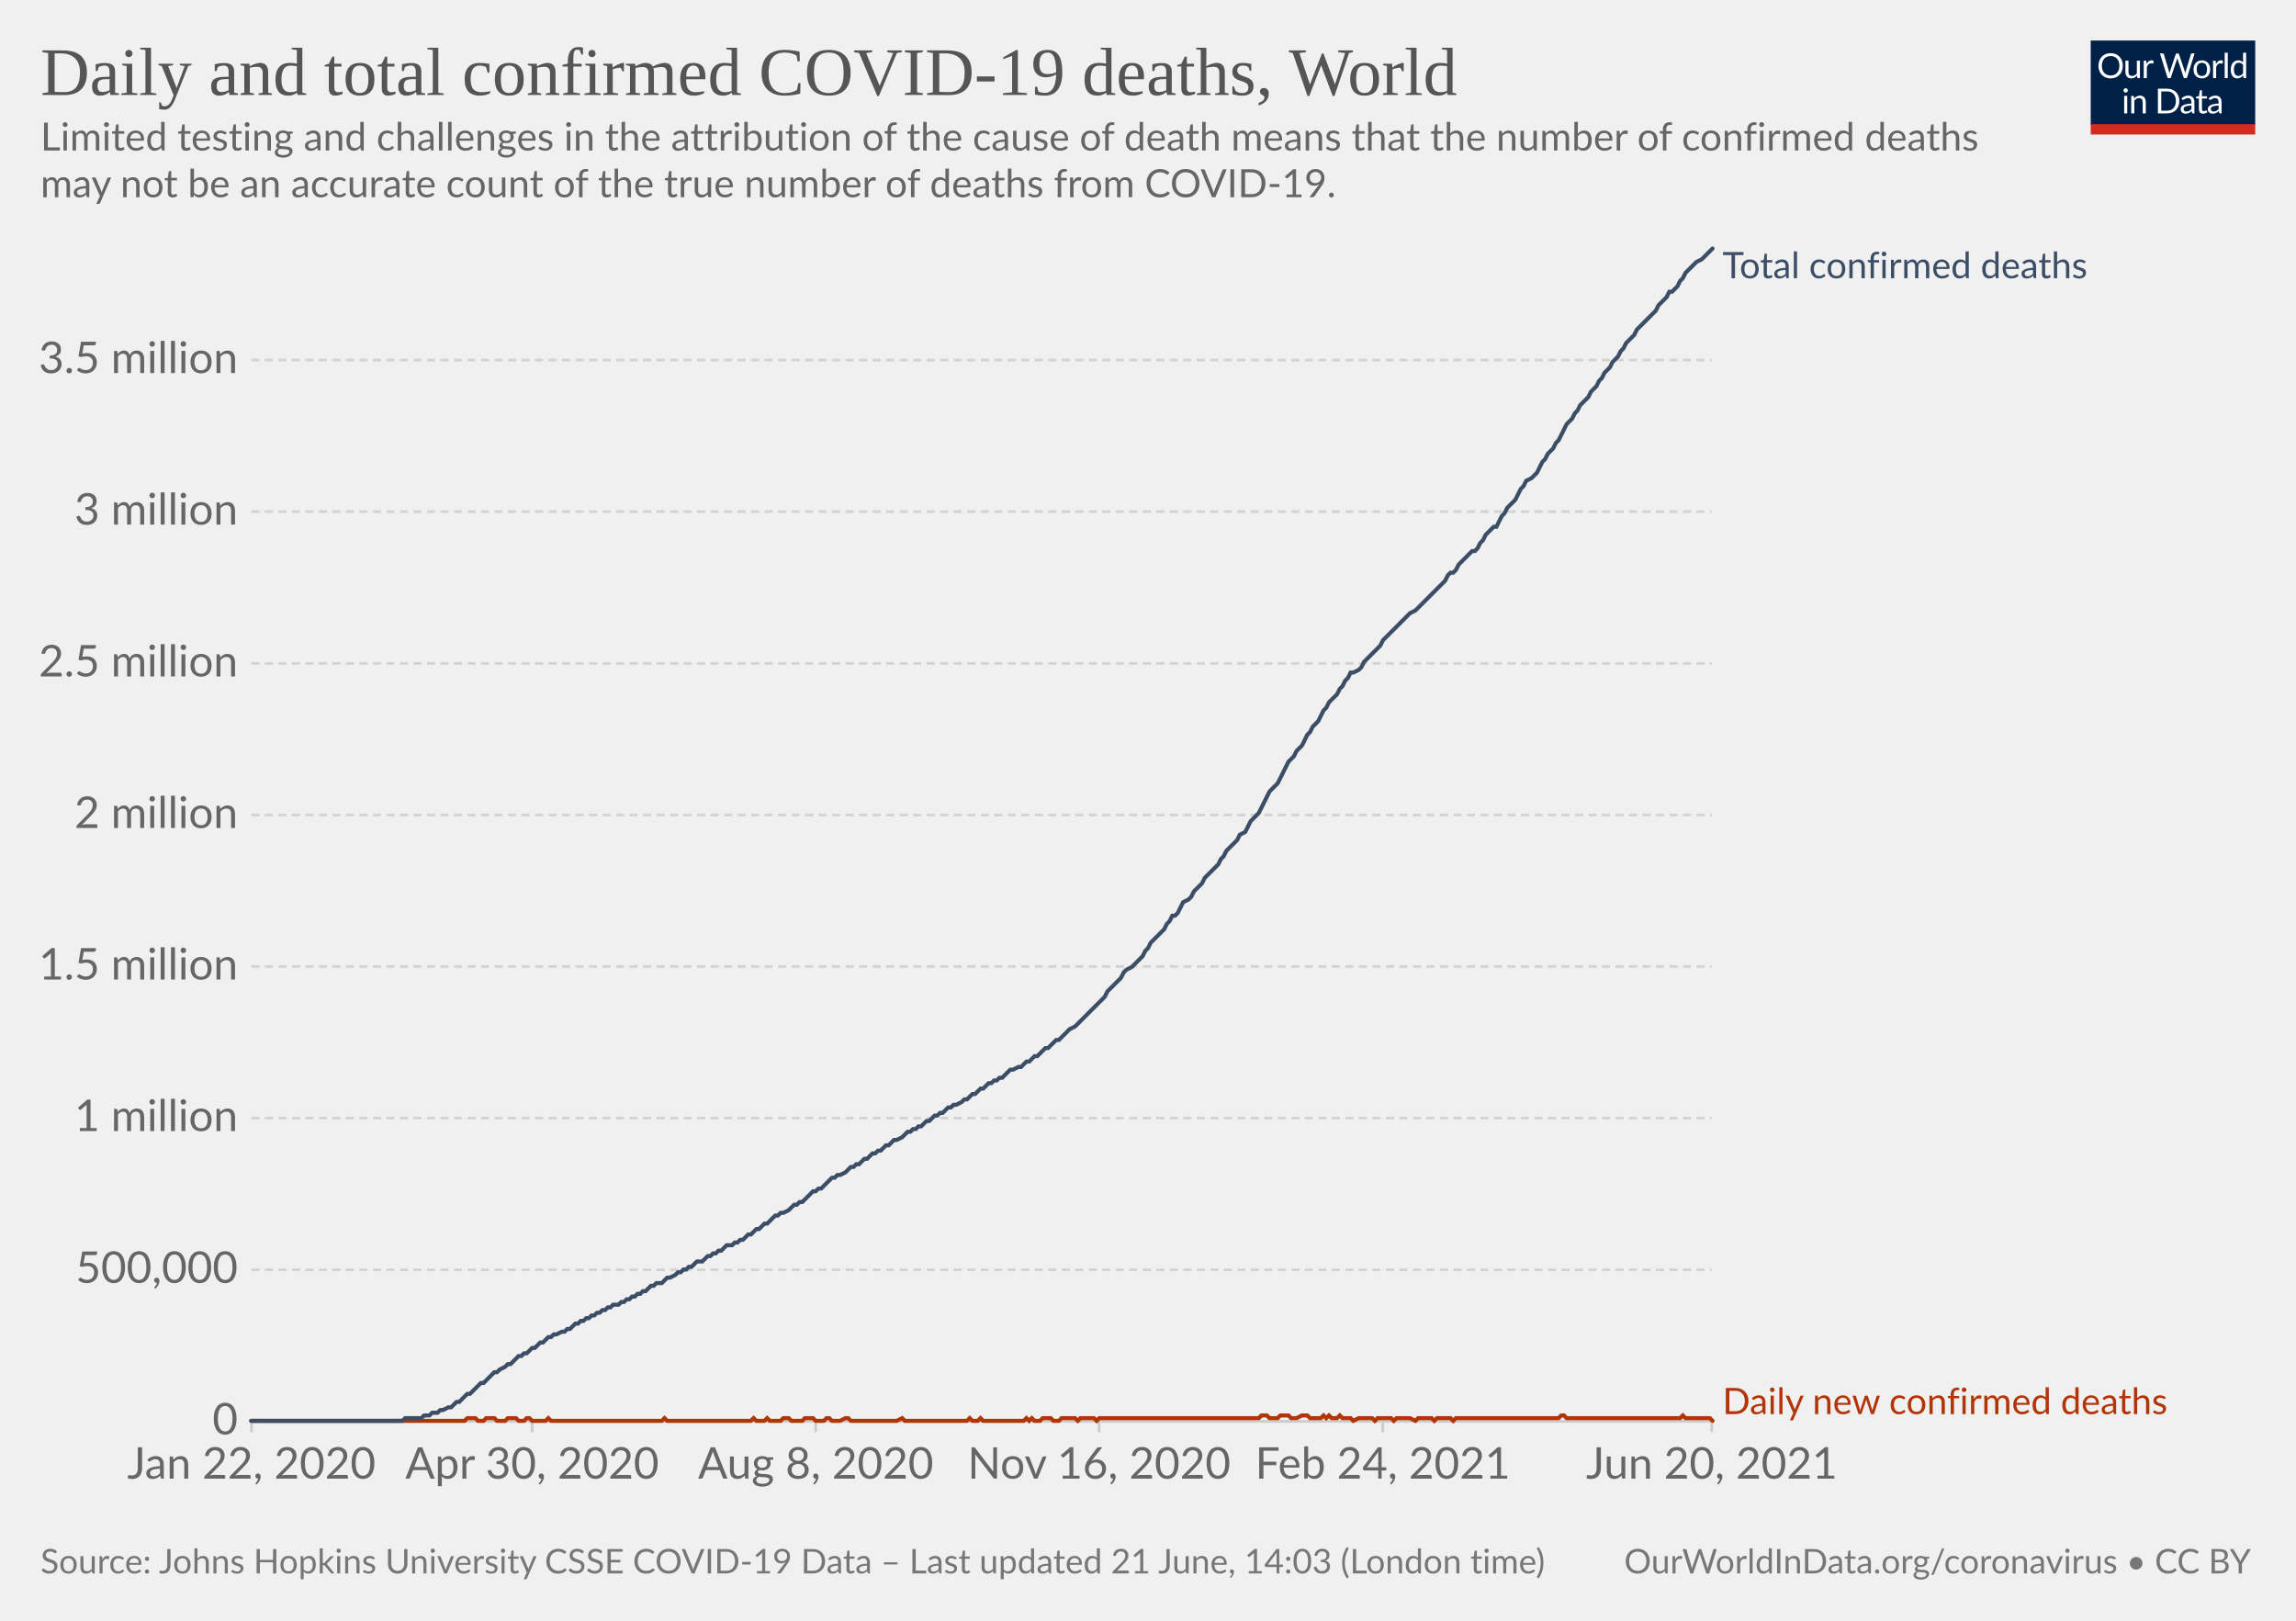
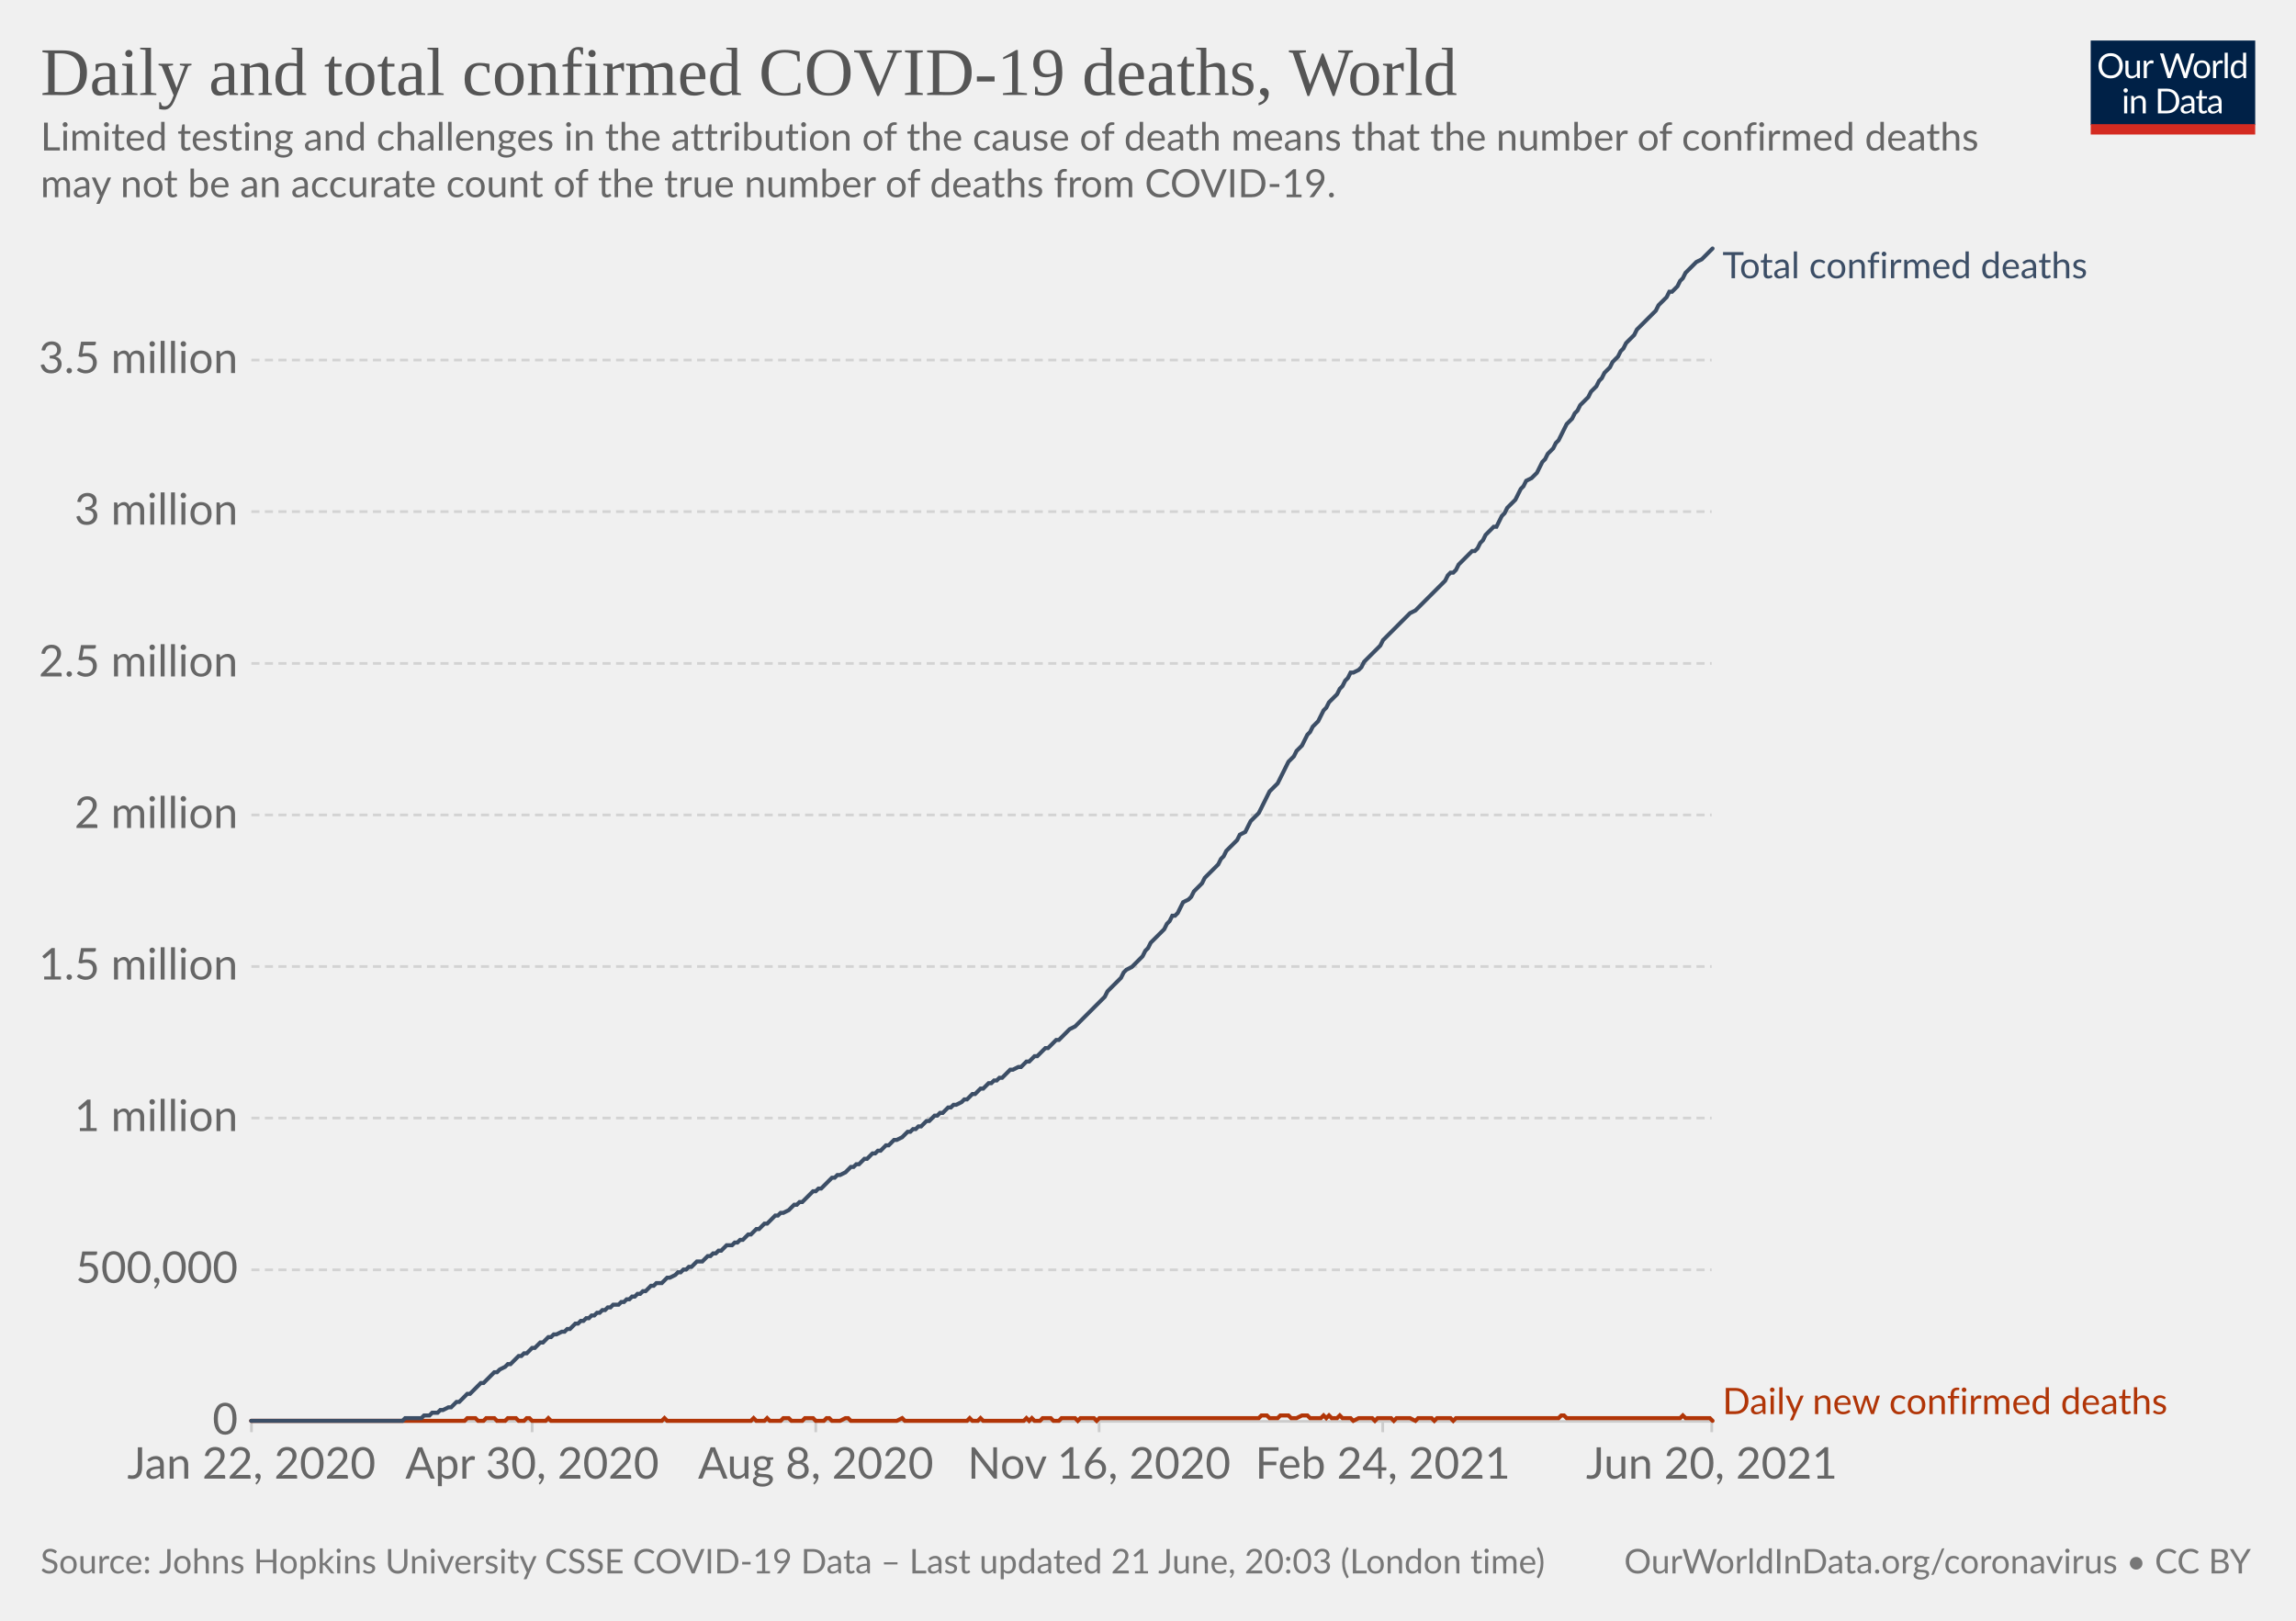
<svg xmlns="http://www.w3.org/2000/svg" version="1.1" style="background-color:#fff;-webkit-font-smoothing:antialiased" width="850" height="600" viewBox="0 0 850 600" font-family="Lato,'Helvetica Neue',Helvetica,Arial,sans-serif" font-size="18" text-rendering="optimizeLegibility">
  <g class="HeaderView">
    <g transform="matrix(.29 0 0 .29 774 15)">
      <svg className="owidLog" width="210" height="120" viewBox="0 0 210 120" fill="none">
        <g clip-path="url(#clip0)">
          <path d="M0 0h210v107.89H0V0z" fill="#002147" />
          <path d="M40.98 32.25c0 2.36-.38 4.53-1.12 6.51a14.26 14.26 0 01-8.1 8.4c-1.9.78-4.02 1.17-6.34 1.17a16.6 16.6 0 01-6.33-1.17 14.31 14.31 0 01-8.08-8.4 18.29 18.29 0 01-1.12-6.51c0-2.36.38-4.53 1.12-6.5.75-1.97 1.8-3.67 3.17-5.1a14.32 14.32 0 014.9-3.34c1.92-.8 4.03-1.19 6.34-1.19 2.32 0 4.43.4 6.34 1.19 1.92.8 3.56 1.9 4.93 3.34a14.87 14.87 0 013.17 5.1 18.1 18.1 0 011.12 6.5zm-4.38 0c0-1.94-.26-3.68-.8-5.22a10.91 10.91 0 00-2.24-3.89 9.68 9.68 0 00-3.52-2.46 11.95 11.95 0 00-4.62-.86c-1.68 0-3.21.28-4.6.86a9.88 9.88 0 00-3.54 2.46 10.91 10.91 0 00-2.24 3.9c-.53 1.53-.8 3.27-.8 5.2 0 1.94.27 3.68.8 5.22a11.17 11.17 0 002.24 3.9 10.01 10.01 0 003.55 2.44c1.38.56 2.9.83 4.6.83s3.24-.27 4.61-.83a9.8 9.8 0 003.52-2.44 11.17 11.17 0 002.25-3.9c.53-1.54.8-3.28.8-5.21zm26.22-6.54V48H60.5c-.56 0-.9-.27-1.05-.81l-.31-2.4a12.45 12.45 0 01-3.26 2.6c-1.2.64-2.58.96-4.13.96-1.22 0-2.3-.2-3.24-.6a6.52 6.52 0 01-2.33-1.7 7.37 7.37 0 01-1.43-2.67c-.3-1.04-.46-2.2-.46-3.45V25.7h3.91v14.22c0 1.68.38 2.99 1.15 3.91.77.93 1.96 1.39 3.54 1.39 1.16 0 2.24-.27 3.23-.82a10.42 10.42 0 002.8-2.28V25.7h3.91zm8.61 4.47a9.94 9.94 0 012.6-3.56 5.64 5.64 0 013.76-1.3c.47 0 .92.05 1.34.15.44.1.83.27 1.17.49l-.3 2.92c-.09.37-.3.55-.66.55-.2 0-.5-.04-.9-.13a6.21 6.21 0 00-3.24.18 4.23 4.23 0 00-1.47.92c-.42.4-.81.9-1.17 1.5-.33.58-.64 1.26-.92 2.02V48H67.7V25.71h2.25c.42 0 .72.08.88.25.16.16.27.44.33.83l.26 3.39zm61.16-13.7L122.75 48h-3.82l-7.99-24.05a21.95 21.95 0 01-.42-1.58 38.36 38.36 0 01-.44 1.58L102.05 48h-3.83L88.4 16.47h3.54c.38 0 .7.1.95.29.26.2.43.43.5.73l6.52 21.9.28 1.28.29 1.46.3-1.46.38-1.27 7.41-21.91c.1-.25.26-.48.51-.69.27-.22.58-.33.95-.33h1.23c.38 0 .69.1.92.29a1.77 1.77 0 01.53.73l7.4 21.9a28.4 28.4 0 01.68 2.62 29.52 29.52 0 01.52-2.61l6.54-21.91a1.31 1.31 0 01.48-.7c.27-.21.58-.32.95-.32h3.32zm9.35 8.88c1.63 0 3.1.27 4.4.82a9.43 9.43 0 015.46 5.94c.5 1.4.74 2.98.74 4.73 0 1.76-.25 3.34-.74 4.75a9.43 9.43 0 01-5.46 5.92c-1.3.52-2.77.79-4.4.79-1.64 0-3.12-.27-4.44-.8a9.42 9.42 0 01-3.35-2.3c-.92-1-1.63-2.2-2.13-3.61-.49-1.41-.73-3-.73-4.75s.24-3.33.73-4.73c.5-1.43 1.2-2.64 2.13-3.63a9.4 9.4 0 013.35-2.31c1.32-.55 2.8-.82 4.44-.82zm0 19.89c2.2 0 3.84-.73 4.93-2.2 1.08-1.48 1.63-3.54 1.63-6.18 0-2.66-.55-4.72-1.63-6.2-1.09-1.49-2.73-2.23-4.93-2.23-1.12 0-2.09.2-2.93.57a5.71 5.71 0 00-2.06 1.65 7.5 7.5 0 00-1.24 2.67c-.26 1.04-.4 2.22-.4 3.54 0 2.64.55 4.7 1.64 6.18 1.1 1.47 2.76 2.2 4.99 2.2zm17.97-15.07a9.94 9.94 0 012.6-3.56 5.64 5.64 0 013.76-1.3c.47 0 .91.05 1.34.15.44.1.83.27 1.16.49l-.28 2.92c-.09.37-.31.55-.66.55-.2 0-.5-.04-.9-.13a6.2 6.2 0 00-3.24.18 4.23 4.23 0 00-1.47.92c-.43.4-.82.9-1.17 1.5a13.1 13.1 0 00-.92 2.02V48h-3.94V25.71h2.24c.43 0 .72.08.88.25.17.16.28.44.33.83l.27 3.39zm15.04-14.59V48h-3.92V15.6h3.92zm19.55 15.43a6.22 6.22 0 00-2.38-2.05 6.7 6.7 0 00-2.86-.6c-2.07 0-3.66.75-4.77 2.23-1.12 1.48-1.68 3.6-1.68 6.33 0 1.46.13 2.7.38 3.74a7.29 7.29 0 001.1 2.56 4.35 4.35 0 001.78 1.45c.7.3 1.5.46 2.4.46 1.29 0 2.41-.3 3.36-.88a9.6 9.6 0 002.67-2.49V31.02zm3.91-15.43V48h-2.33c-.56 0-.9-.27-1.06-.81l-.35-2.71a12.13 12.13 0 01-3.25 2.77 8.28 8.28 0 01-4.23 1.06 7.31 7.31 0 01-6.14-2.9c-.73-.96-1.3-2.15-1.69-3.57a18.35 18.35 0 01.07-9.48 11.29 11.29 0 011.89-3.7 8.7 8.7 0 017.06-3.34 7.96 7.96 0 016.12 2.62V15.59h3.91zM46.61 70.71V93H42.7V70.71h3.91zm.84-7c0 .39-.08.75-.24 1.09a2.81 2.81 0 01-1.52 1.47 2.67 2.67 0 01-2.16 0 2.9 2.9 0 01-1.45-1.47 2.67 2.67 0 010-2.16c.15-.35.35-.65.6-.9.25-.27.53-.47.85-.62a2.67 2.67 0 012.16 0c.35.15.65.35.9.62.27.25.47.55.62.9.16.34.24.7.24 1.08zm7.97 10.24c.49-.54 1-1.04 1.54-1.48a9.85 9.85 0 013.66-1.84 8.96 8.96 0 015.43.35c.94.4 1.72.97 2.33 1.71a7.36 7.36 0 011.43 2.67c.32 1.04.49 2.19.49 3.45V93h-3.94V78.81c0-1.69-.4-3-1.17-3.92-.76-.93-1.93-1.4-3.5-1.4a6.6 6.6 0 00-3.25.83c-1 .56-1.92 1.31-2.77 2.27V93h-3.94V70.71h2.35c.56 0 .9.28 1.04.82l.3 2.42zm57.7 3.3c0 2.36-.37 4.5-1.11 6.44a14.3 14.3 0 01-3.17 4.98 14.1 14.1 0 01-4.93 3.2c-1.9.76-4.02 1.13-6.33 1.13H85.8V61.47h11.77c2.31 0 4.42.39 6.33 1.15a13.8 13.8 0 018.1 8.18 17.75 17.75 0 011.12 6.45zm-4.37 0c0-1.94-.26-3.67-.8-5.2a10.94 10.94 0 00-2.23-3.87 9.57 9.57 0 00-3.53-2.42 12.23 12.23 0 00-4.61-.83h-7.5v24.62h7.5c1.7 0 3.24-.28 4.61-.84a9.7 9.7 0 003.53-2.4 10.94 10.94 0 002.24-3.87c.53-1.53.8-3.26.8-5.2zm19.8 5.72c-1.8.06-3.34.2-4.62.44-1.26.22-2.3.51-3.1.88-.8.36-1.37.8-1.74 1.3-.35.5-.53 1.05-.53 1.67 0 .58.1 1.1.3 1.52a3 3 0 00.76 1.05c.34.27.73.46 1.17.6a6.13 6.13 0 001.45.17 7.28 7.28 0 003.5-.81 11.95 11.95 0 002.82-2.2v-4.62zm-12.65-9.11a12.73 12.73 0 013.98-2.66c1.43-.59 3-.88 4.73-.88 1.25 0 2.36.2 3.33.61a6.81 6.81 0 013.94 4.38c.33 1.04.5 2.19.5 3.43V93h-1.74a1.8 1.8 0 01-.88-.18c-.2-.13-.36-.38-.48-.74l-.44-2.12-1.72 1.46a9.48 9.48 0 01-3.74 1.7c-.69.15-1.46.23-2.3.23-.87 0-1.69-.12-2.45-.35a5.34 5.34 0 01-3.34-2.93 6.64 6.64 0 01-.49-2.64c0-.88.25-1.72.73-2.53a6.33 6.33 0 012.35-2.17c1.09-.63 2.5-1.15 4.25-1.54 1.75-.41 3.89-.65 6.42-.7v-1.75c0-1.73-.37-3.03-1.12-3.91-.75-.9-1.84-1.34-3.28-1.34-.97 0-1.78.12-2.44.37-.64.23-1.2.5-1.7.81l-1.23.82c-.33.23-.67.35-1 .35-.27 0-.5-.07-.69-.2a2.1 2.1 0 01-.48-.53l-.7-1.25zm27.67 19.5c-1.76 0-3.12-.5-4.07-1.48-.94-.98-1.41-2.4-1.41-4.25V74h-2.68a.9.9 0 01-.6-.2c-.16-.14-.24-.36-.24-.66v-1.56l3.65-.46.9-6.89a.9.9 0 01.29-.52.88.88 0 01.62-.22H142v7.67h6.44V74H142v13.38c0 .94.22 1.63.68 2.09.45.45 1.04.68 1.76.68a3.21 3.21 0 001.85-.53l.55-.35c.16-.12.3-.18.41-.18.2 0 .4.13.55.38l1.15 1.87a7.45 7.45 0 01-2.44 1.5 8.53 8.53 0 01-2.95.52zm19.68-10.4c-1.8.07-3.34.21-4.62.45-1.26.22-2.3.51-3.1.88-.8.36-1.37.8-1.74 1.3-.35.5-.53 1.05-.53 1.67 0 .58.1 1.1.3 1.52a2.9 2.9 0 00.76 1.05c.34.27.73.46 1.17.6a6.13 6.13 0 001.45.17 7.3 7.3 0 003.5-.81 12.04 12.04 0 002.82-2.2v-4.62zm-12.65-9.1a12.72 12.72 0 013.99-2.66c1.42-.59 3-.88 4.72-.88 1.25 0 2.36.2 3.33.61a6.81 6.81 0 013.94 4.38c.33 1.04.5 2.19.5 3.43V93h-1.74a1.8 1.8 0 01-.88-.18c-.2-.13-.36-.38-.48-.74l-.44-2.12-1.72 1.46a9.48 9.48 0 01-3.74 1.7c-.69.15-1.46.23-2.3.23-.87 0-1.69-.12-2.45-.35a5.33 5.33 0 01-3.34-2.93 6.62 6.62 0 01-.49-2.64c0-.88.25-1.72.73-2.53a6.33 6.33 0 012.35-2.17c1.09-.63 2.5-1.15 4.25-1.54a31.2 31.2 0 016.42-.7v-1.75c0-1.73-.37-3.03-1.12-3.91-.75-.9-1.84-1.34-3.28-1.34-.97 0-1.78.12-2.44.37-.64.23-1.2.5-1.7.81l-1.22.82c-.34.23-.68.35-1.02.35-.26 0-.49-.07-.68-.2a1.88 1.88 0 01-.48-.53l-.7-1.25zM40.98 32.25c0 2.36-.38 4.53-1.12 6.51a14.26 14.26 0 01-8.1 8.4c-1.9.78-4.02 1.17-6.34 1.17a16.6 16.6 0 01-6.33-1.17 14.31 14.31 0 01-8.08-8.4 18.29 18.29 0 01-1.12-6.51c0-2.36.38-4.53 1.12-6.5.75-1.97 1.8-3.67 3.17-5.1a14.32 14.32 0 014.9-3.34c1.92-.8 4.03-1.19 6.34-1.19 2.32 0 4.43.4 6.34 1.19 1.92.8 3.56 1.9 4.93 3.34a14.87 14.87 0 013.17 5.1 18.1 18.1 0 011.12 6.5zm-4.38 0c0-1.94-.26-3.68-.8-5.22a10.91 10.91 0 00-2.24-3.89 9.68 9.68 0 00-3.52-2.46 11.95 11.95 0 00-4.62-.86c-1.68 0-3.21.28-4.6.86a9.88 9.88 0 00-3.54 2.46 10.91 10.91 0 00-2.24 3.9c-.53 1.53-.8 3.27-.8 5.2 0 1.94.27 3.68.8 5.22a11.17 11.17 0 002.24 3.9 10.01 10.01 0 003.55 2.44c1.38.56 2.9.83 4.6.83s3.24-.27 4.61-.83a9.8 9.8 0 003.52-2.44 11.17 11.17 0 002.25-3.9c.53-1.54.8-3.28.8-5.21zm26.22-6.54V48H60.5c-.56 0-.9-.27-1.05-.81l-.31-2.4a12.45 12.45 0 01-3.26 2.6c-1.2.64-2.58.96-4.13.96-1.22 0-2.3-.2-3.24-.6a6.52 6.52 0 01-2.33-1.7 7.37 7.37 0 01-1.43-2.67c-.3-1.04-.46-2.2-.46-3.45V25.7h3.91v14.22c0 1.68.38 2.99 1.15 3.91.77.93 1.96 1.39 3.54 1.39 1.16 0 2.24-.27 3.23-.82a10.42 10.42 0 002.8-2.28V25.7h3.91zm8.61 4.47a9.94 9.94 0 012.6-3.56 5.64 5.64 0 013.76-1.3c.47 0 .92.05 1.34.15.44.1.83.27 1.17.49l-.3 2.92c-.09.37-.3.55-.66.55-.2 0-.5-.04-.9-.13a6.21 6.21 0 00-3.24.18 4.23 4.23 0 00-1.47.92c-.42.4-.81.9-1.17 1.5-.33.58-.64 1.26-.92 2.02V48H67.7V25.71h2.25c.42 0 .72.08.88.25.16.16.27.44.33.83l.26 3.39zm61.16-13.7L122.75 48h-3.82l-7.99-24.05a21.95 21.95 0 01-.42-1.58 38.36 38.36 0 01-.44 1.58L102.05 48h-3.83L88.4 16.47h3.54c.38 0 .7.1.95.29.26.2.43.43.5.73l6.52 21.9.28 1.28.29 1.46.3-1.46.38-1.27 7.41-21.91c.1-.25.26-.48.51-.69.27-.22.58-.33.95-.33h1.23c.38 0 .69.1.92.29a1.77 1.77 0 01.53.73l7.4 21.9a28.4 28.4 0 01.68 2.62 29.52 29.52 0 01.52-2.61l6.54-21.91a1.31 1.31 0 01.48-.7c.27-.21.58-.32.95-.32h3.32zm9.35 8.88c1.63 0 3.1.27 4.4.82a9.43 9.43 0 015.46 5.94c.5 1.4.74 2.98.74 4.73 0 1.76-.25 3.34-.74 4.75a9.43 9.43 0 01-5.46 5.92c-1.3.52-2.77.79-4.4.79-1.64 0-3.12-.27-4.44-.8a9.42 9.42 0 01-3.35-2.3c-.92-1-1.63-2.2-2.13-3.61-.49-1.41-.73-3-.73-4.75s.24-3.33.73-4.73c.5-1.43 1.2-2.64 2.13-3.63a9.4 9.4 0 013.35-2.31c1.32-.55 2.8-.82 4.44-.82zm0 19.89c2.2 0 3.84-.73 4.93-2.2 1.08-1.48 1.63-3.54 1.63-6.18 0-2.66-.55-4.72-1.63-6.2-1.09-1.49-2.73-2.23-4.93-2.23-1.12 0-2.09.2-2.93.57a5.71 5.71 0 00-2.06 1.65 7.5 7.5 0 00-1.24 2.67c-.26 1.04-.4 2.22-.4 3.54 0 2.64.55 4.7 1.64 6.18 1.1 1.47 2.76 2.2 4.99 2.2zm17.97-15.07a9.94 9.94 0 012.6-3.56 5.64 5.64 0 013.76-1.3c.47 0 .91.05 1.34.15.44.1.83.27 1.16.49l-.28 2.92c-.09.37-.31.55-.66.55-.2 0-.5-.04-.9-.13a6.2 6.2 0 00-3.24.18 4.23 4.23 0 00-1.47.92c-.43.4-.82.9-1.17 1.5a13.1 13.1 0 00-.92 2.02V48h-3.94V25.71h2.24c.43 0 .72.08.88.25.17.16.28.44.33.83l.27 3.39zm15.04-14.59V48h-3.92V15.6h3.92zm19.55 15.43a6.22 6.22 0 00-2.38-2.05 6.7 6.7 0 00-2.86-.6c-2.07 0-3.66.75-4.77 2.23-1.12 1.48-1.68 3.6-1.68 6.33 0 1.46.13 2.7.38 3.74a7.29 7.29 0 001.1 2.56 4.35 4.35 0 001.78 1.45c.7.3 1.5.46 2.4.46 1.29 0 2.41-.3 3.36-.88a9.6 9.6 0 002.67-2.49V31.02zm3.91-15.43V48h-2.33c-.56 0-.9-.27-1.06-.81l-.35-2.71a12.13 12.13 0 01-3.25 2.77 8.28 8.28 0 01-4.23 1.06 7.31 7.31 0 01-6.14-2.9c-.73-.96-1.3-2.15-1.69-3.57a18.35 18.35 0 01.07-9.48 11.29 11.29 0 011.89-3.7 8.7 8.7 0 017.06-3.34 7.96 7.96 0 016.12 2.62V15.59h3.91zM46.61 70.71V93H42.7V70.71h3.91zm.84-7c0 .39-.08.75-.24 1.09a2.81 2.81 0 01-1.52 1.47 2.67 2.67 0 01-2.16 0 2.9 2.9 0 01-1.45-1.47 2.67 2.67 0 010-2.16c.15-.35.35-.65.6-.9.25-.27.53-.47.85-.62a2.67 2.67 0 012.16 0c.35.15.65.35.9.62.27.25.47.55.62.9.16.34.24.7.24 1.08zm7.97 10.24c.49-.54 1-1.04 1.54-1.48a9.85 9.85 0 013.66-1.84 8.96 8.96 0 015.43.35c.94.4 1.72.97 2.33 1.71a7.36 7.36 0 011.43 2.67c.32 1.04.49 2.19.49 3.45V93h-3.94V78.81c0-1.69-.4-3-1.17-3.92-.76-.93-1.93-1.4-3.5-1.4a6.6 6.6 0 00-3.25.83c-1 .56-1.92 1.31-2.77 2.27V93h-3.94V70.71h2.35c.56 0 .9.28 1.04.82l.3 2.42zm57.7 3.3c0 2.36-.37 4.5-1.11 6.44a14.3 14.3 0 01-3.17 4.98 14.1 14.1 0 01-4.93 3.2c-1.9.76-4.02 1.13-6.33 1.13H85.8V61.47h11.77c2.31 0 4.42.39 6.33 1.15a13.8 13.8 0 018.1 8.18 17.75 17.75 0 011.12 6.45zm-4.37 0c0-1.94-.26-3.67-.8-5.2a10.94 10.94 0 00-2.23-3.87 9.57 9.57 0 00-3.53-2.42 12.23 12.23 0 00-4.61-.83h-7.5v24.62h7.5c1.7 0 3.24-.28 4.61-.84a9.7 9.7 0 003.53-2.4 10.94 10.94 0 002.24-3.87c.53-1.53.8-3.26.8-5.2zm19.8 5.72c-1.8.06-3.34.2-4.62.44-1.26.22-2.3.51-3.1.88-.8.36-1.37.8-1.74 1.3-.35.5-.53 1.05-.53 1.67 0 .58.1 1.1.3 1.52a3 3 0 00.76 1.05c.34.27.73.46 1.17.6a6.13 6.13 0 001.45.17 7.28 7.28 0 003.5-.81 11.95 11.95 0 002.82-2.2v-4.62zm-12.65-9.11a12.73 12.73 0 013.98-2.66c1.43-.59 3-.88 4.73-.88 1.25 0 2.36.2 3.33.61a6.81 6.81 0 013.94 4.38c.33 1.04.5 2.19.5 3.43V93h-1.74a1.8 1.8 0 01-.88-.18c-.2-.13-.36-.38-.48-.74l-.44-2.12-1.72 1.46a9.48 9.48 0 01-3.74 1.7c-.69.15-1.46.23-2.3.23-.87 0-1.69-.12-2.45-.35a5.34 5.34 0 01-3.34-2.93 6.64 6.64 0 01-.49-2.64c0-.88.25-1.72.73-2.53a6.33 6.33 0 012.35-2.17c1.09-.63 2.5-1.15 4.25-1.54 1.75-.41 3.89-.65 6.42-.7v-1.75c0-1.73-.37-3.03-1.12-3.91-.75-.9-1.84-1.34-3.28-1.34-.97 0-1.78.12-2.44.37-.64.23-1.2.5-1.7.81l-1.23.82c-.33.23-.67.35-1 .35-.27 0-.5-.07-.69-.2a2.1 2.1 0 01-.48-.53l-.7-1.25zm27.67 19.5c-1.76 0-3.12-.5-4.07-1.48-.94-.98-1.41-2.4-1.41-4.25V74h-2.68a.9.9 0 01-.6-.2c-.16-.14-.24-.36-.24-.66v-1.56l3.65-.46.9-6.89a.9.9 0 01.29-.52.88.88 0 01.62-.22H142v7.67h6.44V74H142v13.38c0 .94.22 1.63.68 2.09.45.45 1.04.68 1.76.68a3.21 3.21 0 001.85-.53l.55-.35c.16-.12.3-.18.41-.18.2 0 .4.13.55.38l1.15 1.87a7.45 7.45 0 01-2.44 1.5 8.53 8.53 0 01-2.95.52zm19.68-10.4c-1.8.07-3.34.21-4.62.45-1.26.22-2.3.51-3.1.88-.8.36-1.37.8-1.74 1.3-.35.5-.53 1.05-.53 1.67 0 .58.1 1.1.3 1.52a2.9 2.9 0 00.76 1.05c.34.27.73.46 1.17.6a6.13 6.13 0 001.45.17 7.3 7.3 0 003.5-.81 12.04 12.04 0 002.82-2.2v-4.62zm-12.65-9.1a12.72 12.72 0 013.99-2.66c1.42-.59 3-.88 4.72-.88 1.25 0 2.36.2 3.33.61a6.81 6.81 0 013.94 4.38c.33 1.04.5 2.19.5 3.43V93h-1.74a1.8 1.8 0 01-.88-.18c-.2-.13-.36-.38-.48-.74l-.44-2.12-1.72 1.46a9.48 9.48 0 01-3.74 1.7c-.69.15-1.46.23-2.3.23-.87 0-1.69-.12-2.45-.35a5.33 5.33 0 01-3.34-2.93 6.62 6.62 0 01-.49-2.64c0-.88.25-1.72.73-2.53a6.33 6.33 0 012.35-2.17c1.09-.63 2.5-1.15 4.25-1.54a31.2 31.2 0 016.42-.7v-1.75c0-1.73-.37-3.03-1.12-3.91-.75-.9-1.84-1.34-3.28-1.34-.97 0-1.78.12-2.44.37-.64.23-1.2.5-1.7.81l-1.22.82c-.34.23-.68.35-1.02.35-.26 0-.49-.07-.68-.2a1.88 1.88 0 01-.48-.53l-.7-1.25zM40.98 32.25c0 2.36-.38 4.53-1.12 6.51a14.26 14.26 0 01-8.1 8.4c-1.9.78-4.02 1.17-6.34 1.17a16.6 16.6 0 01-6.33-1.17 14.31 14.31 0 01-8.08-8.4 18.29 18.29 0 01-1.12-6.51c0-2.36.38-4.53 1.12-6.5.75-1.97 1.8-3.67 3.17-5.1a14.32 14.32 0 014.9-3.34c1.92-.8 4.03-1.19 6.34-1.19 2.32 0 4.43.4 6.34 1.19 1.92.8 3.56 1.9 4.93 3.34a14.87 14.87 0 013.17 5.1 18.1 18.1 0 011.12 6.5zm-4.38 0c0-1.94-.26-3.68-.8-5.22a10.91 10.91 0 00-2.24-3.89 9.68 9.68 0 00-3.52-2.46 11.95 11.95 0 00-4.62-.86c-1.68 0-3.21.28-4.6.86a9.88 9.88 0 00-3.54 2.46 10.91 10.91 0 00-2.24 3.9c-.53 1.53-.8 3.27-.8 5.2 0 1.94.27 3.68.8 5.22a11.17 11.17 0 002.24 3.9 10.01 10.01 0 003.55 2.44c1.38.56 2.9.83 4.6.83s3.24-.27 4.61-.83a9.8 9.8 0 003.52-2.44 11.17 11.17 0 002.25-3.9c.53-1.54.8-3.28.8-5.21zm26.22-6.54V48H60.5c-.56 0-.9-.27-1.05-.81l-.31-2.4a12.45 12.45 0 01-3.26 2.6c-1.2.64-2.58.96-4.13.96-1.22 0-2.3-.2-3.24-.6a6.52 6.52 0 01-2.33-1.7 7.37 7.37 0 01-1.43-2.67c-.3-1.04-.46-2.2-.46-3.45V25.7h3.91v14.22c0 1.68.38 2.99 1.15 3.91.77.93 1.96 1.39 3.54 1.39 1.16 0 2.24-.27 3.23-.82a10.42 10.42 0 002.8-2.28V25.7h3.91zm8.61 4.47a9.94 9.94 0 012.6-3.56 5.64 5.64 0 013.76-1.3c.47 0 .92.05 1.34.15.44.1.83.27 1.17.49l-.3 2.92c-.09.37-.3.55-.66.55-.2 0-.5-.04-.9-.13a6.21 6.21 0 00-3.24.18 4.23 4.23 0 00-1.47.92c-.42.4-.81.9-1.17 1.5-.33.58-.64 1.26-.92 2.02V48H67.7V25.71h2.25c.42 0 .72.08.88.25.16.16.27.44.33.83l.26 3.39zm61.16-13.7L122.75 48h-3.82l-7.99-24.05a21.95 21.95 0 01-.42-1.58 38.36 38.36 0 01-.44 1.58L102.05 48h-3.83L88.4 16.47h3.54c.38 0 .7.1.95.29.26.2.43.43.5.73l6.52 21.9.28 1.28.29 1.46.3-1.46.38-1.27 7.41-21.91c.1-.25.26-.48.51-.69.27-.22.58-.33.95-.33h1.23c.38 0 .69.1.92.29a1.77 1.77 0 01.53.73l7.4 21.9a28.4 28.4 0 01.68 2.62 29.52 29.52 0 01.52-2.61l6.54-21.91a1.31 1.31 0 01.48-.7c.27-.21.58-.32.95-.32h3.32zm9.35 8.88c1.63 0 3.1.27 4.4.82a9.43 9.43 0 015.46 5.94c.5 1.4.74 2.98.74 4.73 0 1.76-.25 3.34-.74 4.75a9.43 9.43 0 01-5.46 5.92c-1.3.52-2.77.79-4.4.79-1.64 0-3.12-.27-4.44-.8a9.42 9.42 0 01-3.35-2.3c-.92-1-1.63-2.2-2.13-3.61-.49-1.41-.73-3-.73-4.75s.24-3.33.73-4.73c.5-1.43 1.2-2.64 2.13-3.63a9.4 9.4 0 013.35-2.31c1.32-.55 2.8-.82 4.44-.82zm0 19.89c2.2 0 3.84-.73 4.93-2.2 1.08-1.48 1.63-3.54 1.63-6.18 0-2.66-.55-4.72-1.63-6.2-1.09-1.49-2.73-2.23-4.93-2.23-1.12 0-2.09.2-2.93.57a5.71 5.71 0 00-2.06 1.65 7.5 7.5 0 00-1.24 2.67c-.26 1.04-.4 2.22-.4 3.54 0 2.64.55 4.7 1.64 6.18 1.1 1.47 2.76 2.2 4.99 2.2zm17.97-15.07a9.94 9.94 0 012.6-3.56 5.64 5.64 0 013.76-1.3c.47 0 .91.05 1.34.15.44.1.83.27 1.16.49l-.28 2.92c-.09.37-.31.55-.66.55-.2 0-.5-.04-.9-.13a6.2 6.2 0 00-3.24.18 4.23 4.23 0 00-1.47.92c-.43.4-.82.9-1.17 1.5a13.1 13.1 0 00-.92 2.02V48h-3.94V25.71h2.24c.43 0 .72.08.88.25.17.16.28.44.33.83l.27 3.39zm15.04-14.59V48h-3.92V15.6h3.92zm19.55 15.43a6.22 6.22 0 00-2.38-2.05 6.7 6.7 0 00-2.86-.6c-2.07 0-3.66.75-4.77 2.23-1.12 1.48-1.68 3.6-1.68 6.33 0 1.46.13 2.7.38 3.74a7.29 7.29 0 001.1 2.56 4.35 4.35 0 001.78 1.45c.7.3 1.5.46 2.4.46 1.29 0 2.41-.3 3.36-.88a9.6 9.6 0 002.67-2.49V31.02zm3.91-15.43V48h-2.33c-.56 0-.9-.27-1.06-.81l-.35-2.71a12.13 12.13 0 01-3.25 2.77 8.28 8.28 0 01-4.23 1.06 7.31 7.31 0 01-6.14-2.9c-.73-.96-1.3-2.15-1.69-3.57a18.35 18.35 0 01.07-9.48 11.29 11.29 0 011.89-3.7 8.7 8.7 0 017.06-3.34 7.96 7.96 0 016.12 2.62V15.59h3.91zM46.61 70.71V93H42.7V70.71h3.91zm.84-7c0 .39-.08.75-.24 1.09a2.81 2.81 0 01-1.52 1.47 2.67 2.67 0 01-2.16 0 2.9 2.9 0 01-1.45-1.47 2.67 2.67 0 010-2.16c.15-.35.35-.65.6-.9.25-.27.53-.47.85-.62a2.67 2.67 0 012.16 0c.35.15.65.35.9.62.27.25.47.55.62.9.16.34.24.7.24 1.08zm7.97 10.24c.49-.54 1-1.04 1.54-1.48a9.85 9.85 0 013.66-1.84 8.96 8.96 0 015.43.35c.94.4 1.72.97 2.33 1.71a7.36 7.36 0 011.43 2.67c.32 1.04.49 2.19.49 3.45V93h-3.94V78.81c0-1.69-.4-3-1.17-3.92-.76-.93-1.93-1.4-3.5-1.4a6.6 6.6 0 00-3.25.83c-1 .56-1.92 1.31-2.77 2.27V93h-3.94V70.71h2.35c.56 0 .9.28 1.04.82l.3 2.42zm57.7 3.3c0 2.36-.37 4.5-1.11 6.44a14.3 14.3 0 01-3.17 4.98 14.1 14.1 0 01-4.93 3.2c-1.9.76-4.02 1.13-6.33 1.13H85.8V61.47h11.77c2.31 0 4.42.39 6.33 1.15a13.8 13.8 0 018.1 8.18 17.75 17.75 0 011.12 6.45zm-4.37 0c0-1.94-.26-3.67-.8-5.2a10.94 10.94 0 00-2.23-3.87 9.57 9.57 0 00-3.53-2.42 12.23 12.23 0 00-4.61-.83h-7.5v24.62h7.5c1.7 0 3.24-.28 4.61-.84a9.7 9.7 0 003.53-2.4 10.94 10.94 0 002.24-3.87c.53-1.53.8-3.26.8-5.2zm19.8 5.72c-1.8.06-3.34.2-4.62.44-1.26.22-2.3.51-3.1.88-.8.36-1.37.8-1.74 1.3-.35.5-.53 1.05-.53 1.67 0 .58.1 1.1.3 1.52a3 3 0 00.76 1.05c.34.27.73.46 1.17.6a6.13 6.13 0 001.45.17 7.28 7.28 0 003.5-.81 11.95 11.95 0 002.82-2.2v-4.62zm-12.65-9.11a12.73 12.73 0 013.98-2.66c1.43-.59 3-.88 4.73-.88 1.25 0 2.36.2 3.33.61a6.81 6.81 0 013.94 4.38c.33 1.04.5 2.19.5 3.43V93h-1.74a1.8 1.8 0 01-.88-.18c-.2-.13-.36-.38-.48-.74l-.44-2.12-1.72 1.46a9.48 9.48 0 01-3.74 1.7c-.69.15-1.46.23-2.3.23-.87 0-1.69-.12-2.45-.35a5.34 5.34 0 01-3.34-2.93 6.64 6.64 0 01-.49-2.64c0-.88.25-1.72.73-2.53a6.33 6.33 0 012.35-2.17c1.09-.63 2.5-1.15 4.25-1.54 1.75-.41 3.89-.65 6.42-.7v-1.75c0-1.73-.37-3.03-1.12-3.91-.75-.9-1.84-1.34-3.28-1.34-.97 0-1.78.12-2.44.37-.64.23-1.2.5-1.7.81l-1.23.82c-.33.23-.67.35-1 .35-.27 0-.5-.07-.69-.2a2.1 2.1 0 01-.48-.53l-.7-1.25zm27.67 19.5c-1.76 0-3.12-.5-4.07-1.48-.94-.98-1.41-2.4-1.41-4.25V74h-2.68a.9.9 0 01-.6-.2c-.16-.14-.24-.36-.24-.66v-1.56l3.65-.46.9-6.89a.9.9 0 01.29-.52.88.88 0 01.62-.22H142v7.67h6.44V74H142v13.38c0 .94.22 1.63.68 2.09.45.45 1.04.68 1.76.68a3.21 3.21 0 001.85-.53l.55-.35c.16-.12.3-.18.41-.18.2 0 .4.13.55.38l1.15 1.87a7.45 7.45 0 01-2.44 1.5 8.53 8.53 0 01-2.95.52zm19.68-10.4c-1.8.07-3.34.21-4.62.45-1.26.22-2.3.51-3.1.88-.8.36-1.37.8-1.74 1.3-.35.5-.53 1.05-.53 1.67 0 .58.1 1.1.3 1.52a2.9 2.9 0 00.76 1.05c.34.27.73.46 1.17.6a6.13 6.13 0 001.45.17 7.3 7.3 0 003.5-.81 12.04 12.04 0 002.82-2.2v-4.62zm-12.65-9.1a12.72 12.72 0 013.99-2.66c1.42-.59 3-.88 4.72-.88 1.25 0 2.36.2 3.33.61a6.81 6.81 0 013.94 4.38c.33 1.04.5 2.19.5 3.43V93h-1.74a1.8 1.8 0 01-.88-.18c-.2-.13-.36-.38-.48-.74l-.44-2.12-1.72 1.46a9.48 9.48 0 01-3.74 1.7c-.69.15-1.46.23-2.3.23-.87 0-1.69-.12-2.45-.35a5.33 5.33 0 01-3.34-2.93 6.62 6.62 0 01-.49-2.64c0-.88.25-1.72.73-2.53a6.33 6.33 0 012.35-2.17c1.09-.63 2.5-1.15 4.25-1.54a31.2 31.2 0 016.42-.7v-1.75c0-1.73-.37-3.03-1.12-3.91-.75-.9-1.84-1.34-3.28-1.34-.97 0-1.78.12-2.44.37-.64.23-1.2.5-1.7.81l-1.22.82c-.34.23-.68.35-1.02.35-.26 0-.49-.07-.68-.2a1.88 1.88 0 01-.48-.53l-.7-1.25z" fill="#fff" />
          <path fill="#D42B21" d="M0 106.79h210V120H0z" />
        </g>
        <defs>
          <clipPath id="clip0">
            <path fill="#fff" d="M0 0h210v120H0z" />
          </clipPath>
        </defs>
      </svg>
    </g>
    <a href="https://ourworldindata.org/grapher/total-daily-covid-deaths?country=~OWID_WRL" target="_blank" rel="noopener" font-family="&quot;Playfair Display&quot;,Georgia,&quot;Times New Roman&quot;,serif">
      <text font-size="25.2" x="15" y="35.2" fill="#555">
        <tspan x="15" y="35.16">Daily and total confirmed COVID-19 deaths, World</tspan>
      </text>
    </a>
    <text font-size="14.4" x="15" y="55.7" fill="#666">
      <tspan x="15" y="55.72">Limited testing and challenges in the attribution of the cause of death means that the number of confirmed deaths</tspan>
      <tspan x="15" y="73">may not be an accurate count of the true number of deaths from COVID-19.</tspan>
    </text>
  </g>
  <g class="LineChart">
    <defs>
      <clipPath id="a">
        <path d="M83.06 74.2h830v910.4h-830z" />
      </clipPath>
    </defs>
    <g class="DualAxisView">
      <g class="HorizontalAxis">
        <path stroke="#ccc" d="M93.1 526.2v4M197 526.2v4M302 526.2v4M406.9 526.2v4M511.9 526.2v4M633.7 526.2v4" />
        <text x="93.1" y="547.4" fill="#666" text-anchor="middle" font-size="16.2">Jan 22, 2020</text>
        <text x="197" y="547.4" fill="#666" text-anchor="middle" font-size="16.2">Apr 30, 2020</text>
        <text x="302" y="547.4" fill="#666" text-anchor="middle" font-size="16.2">Aug 8, 2020</text>
        <text x="406.9" y="547.4" fill="#666" text-anchor="middle" font-size="16.2">Nov 16, 2020</text>
        <text x="511.9" y="547.4" fill="#666" text-anchor="middle" font-size="16.2">Feb 24, 2021</text>
        <text x="633.7" y="547.4" fill="#666" text-anchor="middle" font-size="16.2">Jun 20, 2021</text>
      </g>
      <g class="VerticalAxis" fill="#666" dominant-baseline="middle" text-anchor="end" font-size="16.2">
        <text x="88.06" y="526.2">0</text>
        <text x="88.06" y="470.1">500,000</text>
        <text x="88.06" y="413.9">1 million</text>
        <text x="88.06" y="357.8">1.5 million</text>
        <text x="88.06" y="301.7">2 million</text>
        <text x="88.06" y="245.6">2.5 million</text>
        <text x="88.06" y="189.4">3 million</text>
        <text x="88.06" y="133.3">3.5 million</text>
      </g>
      <g class="AxisGridLines horizontalLines">
        <path stroke="#ccc" d="M93.06 526.2h540.62" />
        <path stroke="#d3d3d3" stroke-dasharray="3,2" d="M93.06 470.1h540.62M93.06 413.9h540.62M93.06 357.8h540.62M93.06 301.7h540.62M93.06 245.6h540.62M93.06 189.4h540.62M93.06 133.3h540.62" />
      </g>
    </g>
    <g clip-path="url(#a)">
      <g class="LineLabels" cursor="default">
        <g class="legendMark">
          <text font-size="13.5" x="637.7" y="103" fill="#3C4E66">
            <tspan x="637.68" y="103">Total confirmed deaths</tspan>
          </text>
        </g>
        <g class="legendMark">
          <text font-size="13.5" x="637.7" y="523.5" fill="#B13507">
            <tspan x="637.68" y="523.5">Daily new confirmed deaths</tspan>
          </text>
        </g>
      </g>
      <g class="Lines">
        <g>
          <path stroke-linecap="round" stroke="#ddd" d="M93 526h79l1-1h3l1 1h2l1-1h3l1 1h3l1-1h3l1 1h2l1-1h1l1 1h5l1-1 1 1h41l1-1 1 1h31l1-1 1 1h3l1-1 1 1h4l1-1h2l1 1h4l1-1h3l1 1h3l1-1h1l1 1h3l2-1h1l1 1h17l2-1 1 1h23l1-1 1 1h2l1-1 1 1h15l1-1 1 1 1-1 1 1h2l1-1h3l1 1h2l1-1h5l1 1 1-1h5l1 1 1-1h59l1-1h2l1 1h3l1-1h3l1 1h2l2-1h2l1 1h4l1-1 1 1 1-1 1 1h2l1-1 1 1h3l1 1 2-1h5l1 1 1-1h5l1 1 1-1h5l2 1 1-1h5l1 1 1-1h5l1 1 1-1h38l1-1h1l1 1h42l1-1 1 1h9l1 1" fill="none" stroke-width="1" />
        </g>
        <g>
          <path stroke-linecap="round" stroke="#ddd" d="M93 526h56l1-1h6l1-1h2l1-1h2l1-1h1l2-1h1l1-1 1-1h1l1-1 1-1 1-1h1l1-1 1-1 1-1 1-1h1l1-1 1-1 1-1 1-1h1l1-1 2-1 1-1h1l1-1 1-1 1-1h1l1-1h1l1-1 1-1h1l1-1 1-1h1l1-1 1-1h1l1-1h1l2-1h1l1-1h1l1-1 1-1h1l1-1h1l1-1h1l1-1h1l1-1h1l1-1h1l1-1h1l1-1h2l1-1h1l1-1h1l1-1h1l1-1h1l1-1h1l1-1 1-1h1l1-1h2l1-1 1-1h1l2-1 1-1h1l1-1h1l1-1h1l1-1 1-1h2l1-1 1-1h1l1-1h1l1-1h1l1-1 1-1h2l1-1h1l1-1h1l1-1 1-1h1l1-1 1-1h1l1-1 1-1h1l1-1 1-1 1-1h1l1-1h1l2-1 1-1 1-1h1l1-1h1l1-1 1-1 1-1 1-1h1l1-1h1l1-1 1-1 1-1 1-1h1l1-1h1l2-1 1-1 1-1h1l1-1h1l1-1 1-1h1l1-1 1-1h1l1-1h1l1-1 1-1h1l1-1 1-1h1l2-1 1-1 1-1h1l1-1h1l1-1h1l1-1 1-1h1l1-1 1-1h1l1-1h1l1-1 1-1h1l1-1h1l2-1 1-1h1l1-1 1-1h1l1-1 1-1h1l1-1 1-1h1l1-1h1l1-1h1l1-1 1-1 1-1h1l2-1h1l1-1 1-1h1l1-1 1-1h1l1-1 1-1 1-1h1l1-1 1-1 1-1h1l1-1 1-1 1-1 1-1 2-1 1-1 1-1 1-1 1-1 1-1 1-1 1-1 1-1 1-1 1-1 1-1 1-2 1-1 1-1 1-1 1-1 1-1 1-2 1-1 2-1 1-1 1-1 1-1 1-1 1-2 1-1 1-2 1-1 1-1 1-1 1-1 1-1 1-2 1-1 1-2h1l1-1 1-2 1-2 2-1 1-1 1-2 1-1 1-1 1-1 1-2 1-1 1-1 1-1 1-1 1-1 1-2 1-1 1-2 1-1 1-1 1-1 1-1 1-2 2-1 1-2 1-2 1-1 1-1 1-1 1-2 1-2 1-2 1-2 1-1 1-1 1-1 1-2 1-2 1-2 1-2 1-1 1-1 1-2 2-2 1-2 1-2 1-1 1-2 1-1 1-1 1-2 1-2 1-1 1-2 1-1 1-1 1-1 1-2 1-1 1-2 1-1 1-2h1l2-1 1-1 1-2 1-1 1-1 1-1 1-1 1-1 1-1 1-2 1-1 1-1 1-1 1-1 1-1 1-1 1-1 1-1 1-1 1-1 2-1 1-1 1-1 1-1 1-1 1-1 1-1 1-1 1-1 1-1 1-1 1-1 1-2 1-1h1l1-1 1-2 1-1 1-1 1-1 2-2h1l1-1 1-2 1-1 1-2 1-1 1-1 1-1h1l1-2 1-2 1-1 1-2 1-1 1-1 1-1 1-2 1-2 1-1 1-2 2-1 1-1 1-1 1-2 1-2 1-1 1-2 1-1 1-1 1-2 1-1 1-2 1-2 1-2 1-1 1-1 1-2 1-1 1-2 1-1 2-2 1-2 1-1 1-1 1-2 1-1 1-2 1-1 1-1 1-2 1-1 1-1 1-2 1-1 1-2 1-1 1-1 1-1 1-2 1-1 2-2 1-1 1-1 1-1 1-1 1-2 1-1 1-1 1-1 1-2h1l1-1 1-1 1-2 1-1 1-2 1-1 1-1 1-1 1-1 2-1 1-1 1-1 1-1 1-1" fill="none" stroke-width="1" />
        </g>
        <g>
          <path stroke="#B13507" stroke-linecap="round" d="M93 526h79l1-1h3l1 1h2l1-1h3l1 1h3l1-1h3l1 1h2l1-1h1l1 1h5l1-1 1 1h41l1-1 1 1h31l1-1 1 1h3l1-1 1 1h4l1-1h2l1 1h4l1-1h3l1 1h3l1-1h1l1 1h3l2-1h1l1 1h17l2-1 1 1h23l1-1 1 1h2l1-1 1 1h15l1-1 1 1 1-1 1 1h2l1-1h3l1 1h2l1-1h5l1 1 1-1h5l1 1 1-1h59l1-1h2l1 1h3l1-1h3l1 1h2l2-1h2l1 1h4l1-1 1 1 1-1 1 1h2l1-1 1 1h3l1 1 2-1h5l1 1 1-1h5l1 1 1-1h5l2 1 1-1h5l1 1 1-1h5l1 1 1-1h38l1-1h1l1 1h42l1-1 1 1h9l1 1" fill="none" stroke-width="1.5" />
        </g>
        <g>
          <path stroke="#3C4E66" stroke-linecap="round" d="M93 526h56l1-1h6l1-1h2l1-1h2l1-1h1l2-1h1l1-1 1-1h1l1-1 1-1 1-1h1l1-1 1-1 1-1 1-1h1l1-1 1-1 1-1 1-1h1l1-1 2-1 1-1h1l1-1 1-1 1-1h1l1-1h1l1-1 1-1h1l1-1 1-1h1l1-1 1-1h1l1-1h1l2-1h1l1-1h1l1-1 1-1h1l1-1h1l1-1h1l1-1h1l1-1h1l1-1h1l1-1h1l1-1h2l1-1h1l1-1h1l1-1h1l1-1h1l1-1h1l1-1 1-1h1l1-1h2l1-1 1-1h1l2-1 1-1h1l1-1h1l1-1h1l1-1 1-1h2l1-1 1-1h1l1-1h1l1-1h1l1-1 1-1h2l1-1h1l1-1h1l1-1 1-1h1l1-1 1-1h1l1-1 1-1h1l1-1 1-1 1-1h1l1-1h1l2-1 1-1 1-1h1l1-1h1l1-1 1-1 1-1 1-1h1l1-1h1l1-1 1-1 1-1 1-1h1l1-1h1l2-1 1-1 1-1h1l1-1h1l1-1 1-1h1l1-1 1-1h1l1-1h1l1-1 1-1h1l1-1 1-1h1l2-1 1-1 1-1h1l1-1h1l1-1h1l1-1 1-1h1l1-1 1-1h1l1-1h1l1-1 1-1h1l1-1h1l2-1 1-1h1l1-1 1-1h1l1-1 1-1h1l1-1 1-1h1l1-1h1l1-1h1l1-1 1-1 1-1h1l2-1h1l1-1 1-1h1l1-1 1-1h1l1-1 1-1 1-1h1l1-1 1-1 1-1h1l1-1 1-1 1-1 1-1 2-1 1-1 1-1 1-1 1-1 1-1 1-1 1-1 1-1 1-1 1-1 1-1 1-2 1-1 1-1 1-1 1-1 1-1 1-2 1-1 2-1 1-1 1-1 1-1 1-1 1-2 1-1 1-2 1-1 1-1 1-1 1-1 1-1 1-2 1-1 1-2h1l1-1 1-2 1-2 2-1 1-1 1-2 1-1 1-1 1-1 1-2 1-1 1-1 1-1 1-1 1-1 1-2 1-1 1-2 1-1 1-1 1-1 1-1 1-2 2-1 1-2 1-2 1-1 1-1 1-1 1-2 1-2 1-2 1-2 1-1 1-1 1-1 1-2 1-2 1-2 1-2 1-1 1-1 1-2 2-2 1-2 1-2 1-1 1-2 1-1 1-1 1-2 1-2 1-1 1-2 1-1 1-1 1-1 1-2 1-1 1-2 1-1 1-2h1l2-1 1-1 1-2 1-1 1-1 1-1 1-1 1-1 1-1 1-2 1-1 1-1 1-1 1-1 1-1 1-1 1-1 1-1 1-1 1-1 2-1 1-1 1-1 1-1 1-1 1-1 1-1 1-1 1-1 1-1 1-1 1-1 1-2 1-1h1l1-1 1-2 1-1 1-1 1-1 2-2h1l1-1 1-2 1-1 1-2 1-1 1-1 1-1h1l1-2 1-2 1-1 1-2 1-1 1-1 1-1 1-2 1-2 1-1 1-2 2-1 1-1 1-1 1-2 1-2 1-1 1-2 1-1 1-1 1-2 1-1 1-2 1-2 1-2 1-1 1-1 1-2 1-1 1-2 1-1 2-2 1-2 1-1 1-1 1-2 1-1 1-2 1-1 1-1 1-2 1-1 1-1 1-2 1-1 1-2 1-1 1-1 1-1 1-2 1-1 2-2 1-1 1-1 1-1 1-1 1-2 1-1 1-1 1-1 1-2h1l1-1 1-1 1-2 1-1 1-2 1-1 1-1 1-1 1-1 2-1 1-1 1-1 1-1 1-1" fill="none" stroke-width="1.5" />
        </g>
      </g>
    </g>
  </g>
  <g class="SourcesFooter" fill="#777">
    <g fill="#777">
      <text font-size="12.6" x="15" y="582.5">
-         <tspan x="15" y="582.48">Source: Johns Hopkins University CSSE COVID-19 Data – Last updated 21 June, 14:03 (London time)</tspan>
+         <tspan x="15" y="582.48">Source: Johns Hopkins University CSSE COVID-19 Data – Last updated 21 June, 20:03 (London time)</tspan>
      </text>
    </g>
    <text font-size="12.6" x="601.3" y="582.5">
      <tspan x="601.27" y="582.48">
        <a target="_blank" href="https://ourworldindata.org/coronavirus" fill="#777">OurWorldInData.org/coronavirus</a> • <a class="cclogo" href="http://creativecommons.org/licenses/by/4.0/deed.en_US" target="_blank" fill="#777">CC BY</a>
      </tspan>
    </text>
  </g>
</svg>
